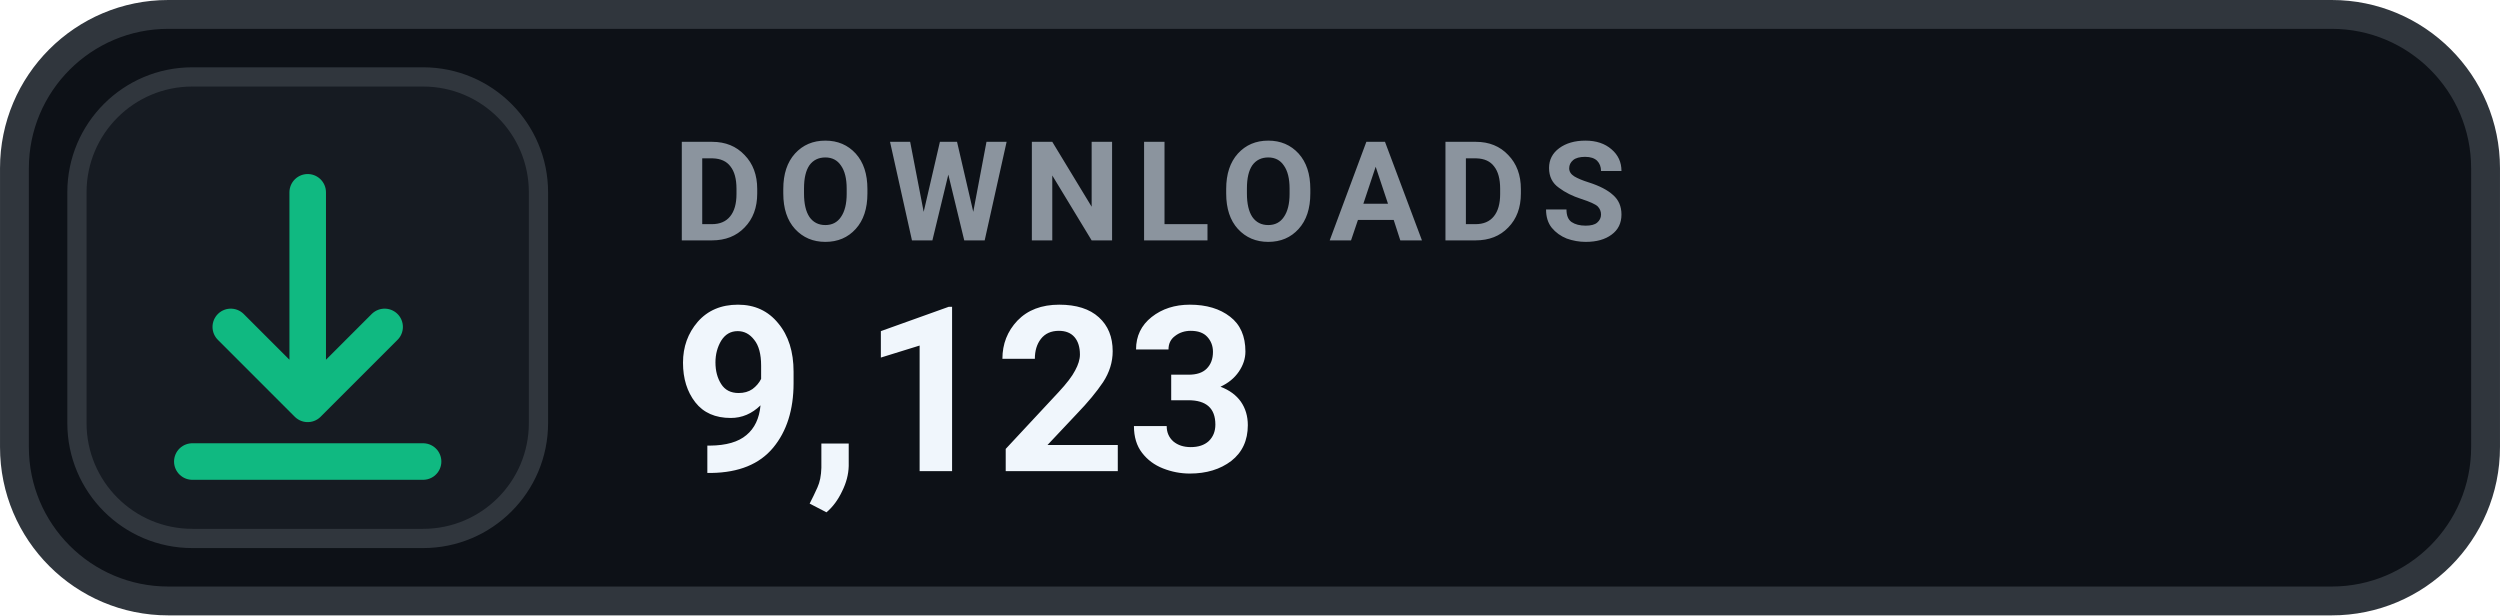
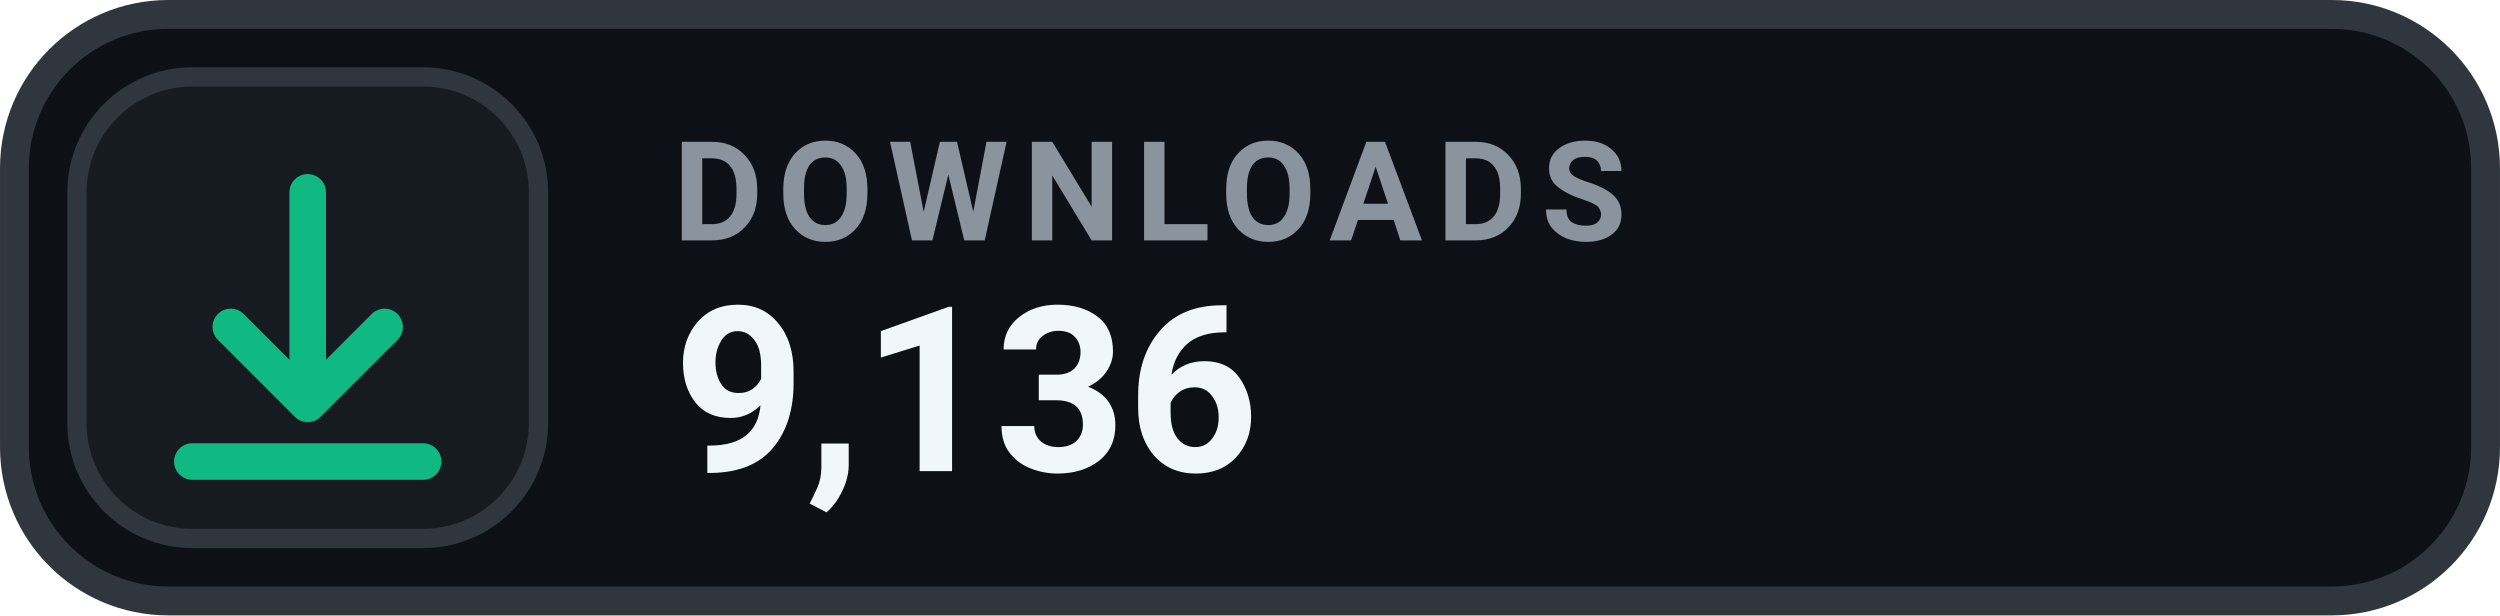
- <svg xmlns="http://www.w3.org/2000/svg" width="126" height="31.015" viewBox="0 0 130 32" role="img" aria-label="DOWNLOADS 9,123">
+ <svg xmlns="http://www.w3.org/2000/svg" width="126" height="31.015" viewBox="0 0 130 32" role="img" aria-label="DOWNLOADS 9,136">
  <rect x=".75" y=".75" width="128.5" height="30.5" rx="8" fill="#0D1117" stroke="#30363D" stroke-width="1.5" />
  <rect x="4" y="4" width="24" height="24" rx="6" fill="#161B22" stroke="#30363D" stroke-width="1" />
  <g transform="translate(16 16)" style="color:#10B981;">
    <path d="M0 -6 v11 m0 0 l4 -4 m-4 4 l-4 -4 M-6 8 h12" fill="none" stroke="currentColor" stroke-width="1.9" stroke-linecap="round" stroke-linejoin="round" />
  </g>
  <text x="35" y="12.5" fill="#8B949E" font-family="-apple-system,BlinkMacSystemFont,'Segoe UI',Roboto,Helvetica,Arial,sans-serif" font-size="7.2" font-weight="700" letter-spacing=".75">DOWNLOADS</text>
-   <text x="35" y="24.5" fill="#F0F6FC" font-family="-apple-system,BlinkMacSystemFont,'Segoe UI',Roboto,Helvetica,Arial,sans-serif" font-size="12" font-weight="700">9,123</text>
+   <text x="35" y="24.5" fill="#F0F6FC" font-family="-apple-system,BlinkMacSystemFont,'Segoe UI',Roboto,Helvetica,Arial,sans-serif" font-size="12" font-weight="700">9,136</text>
</svg>
